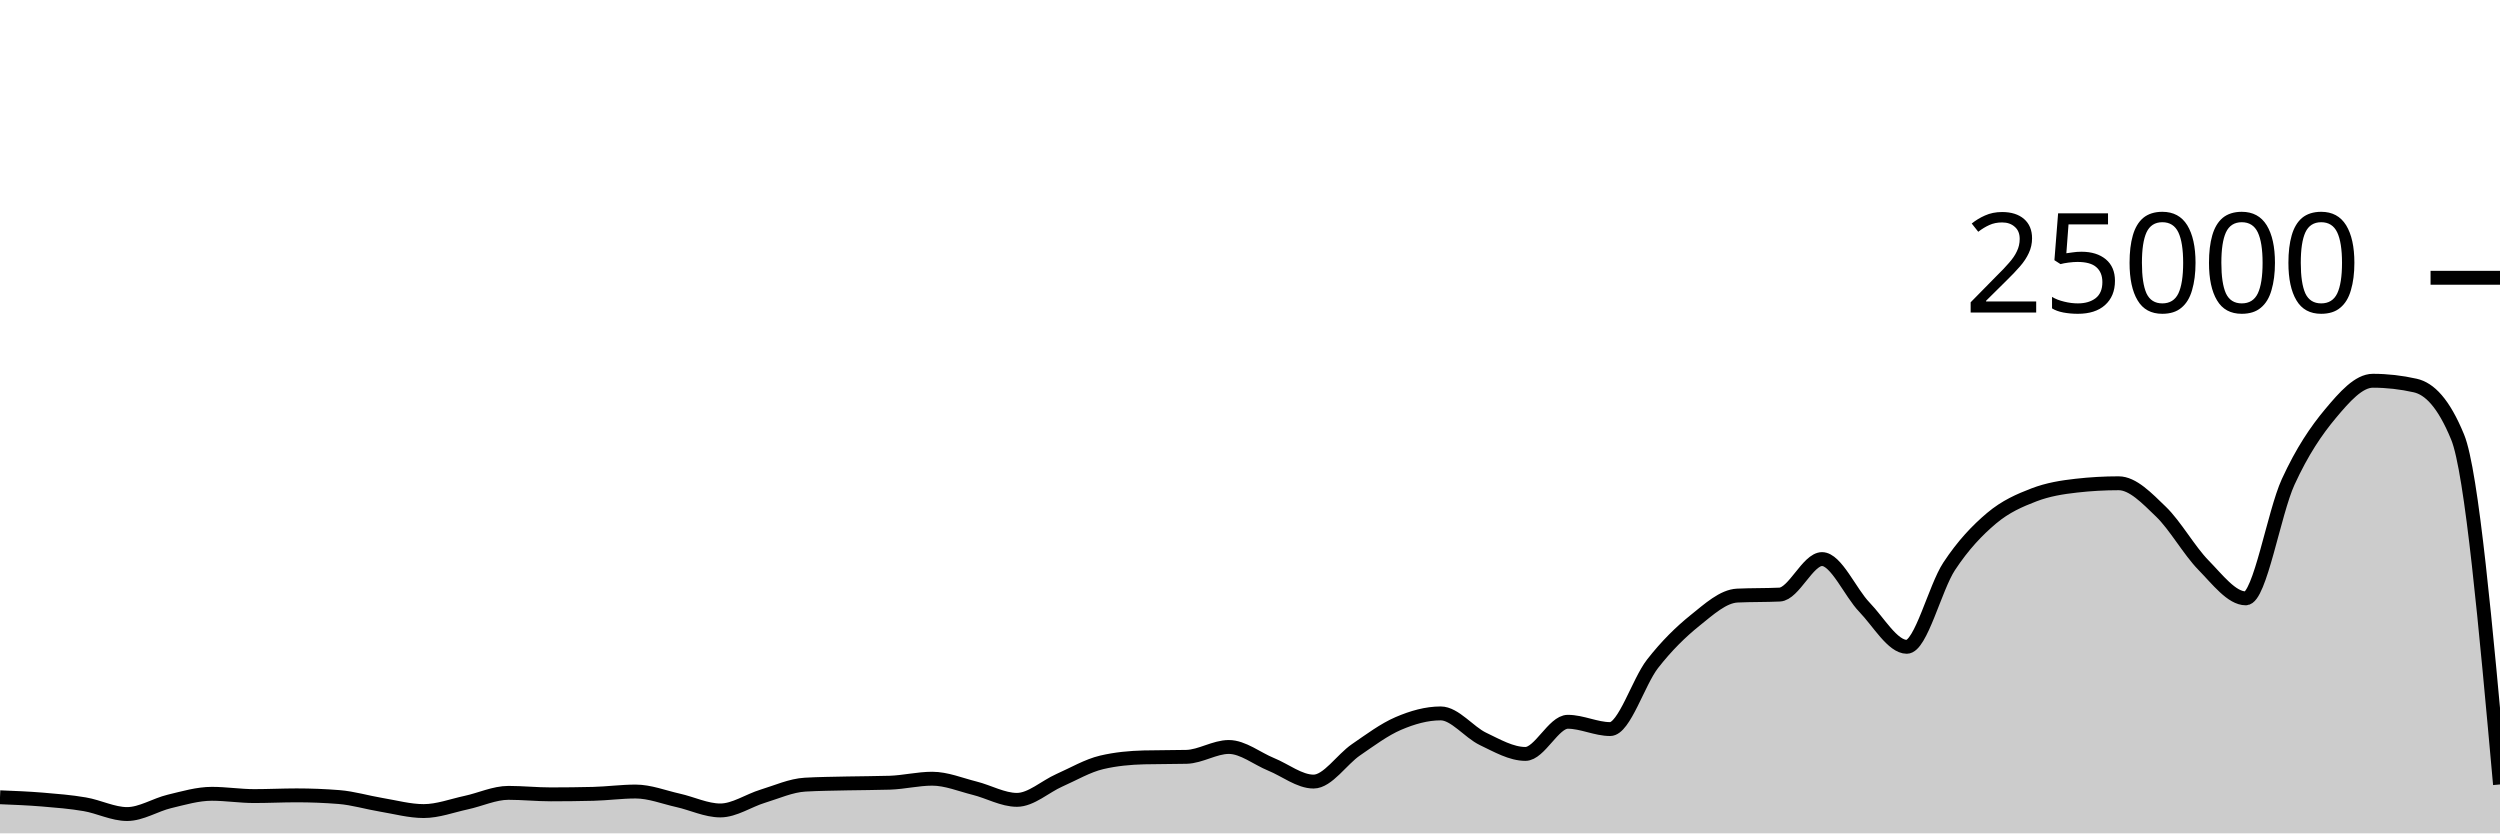
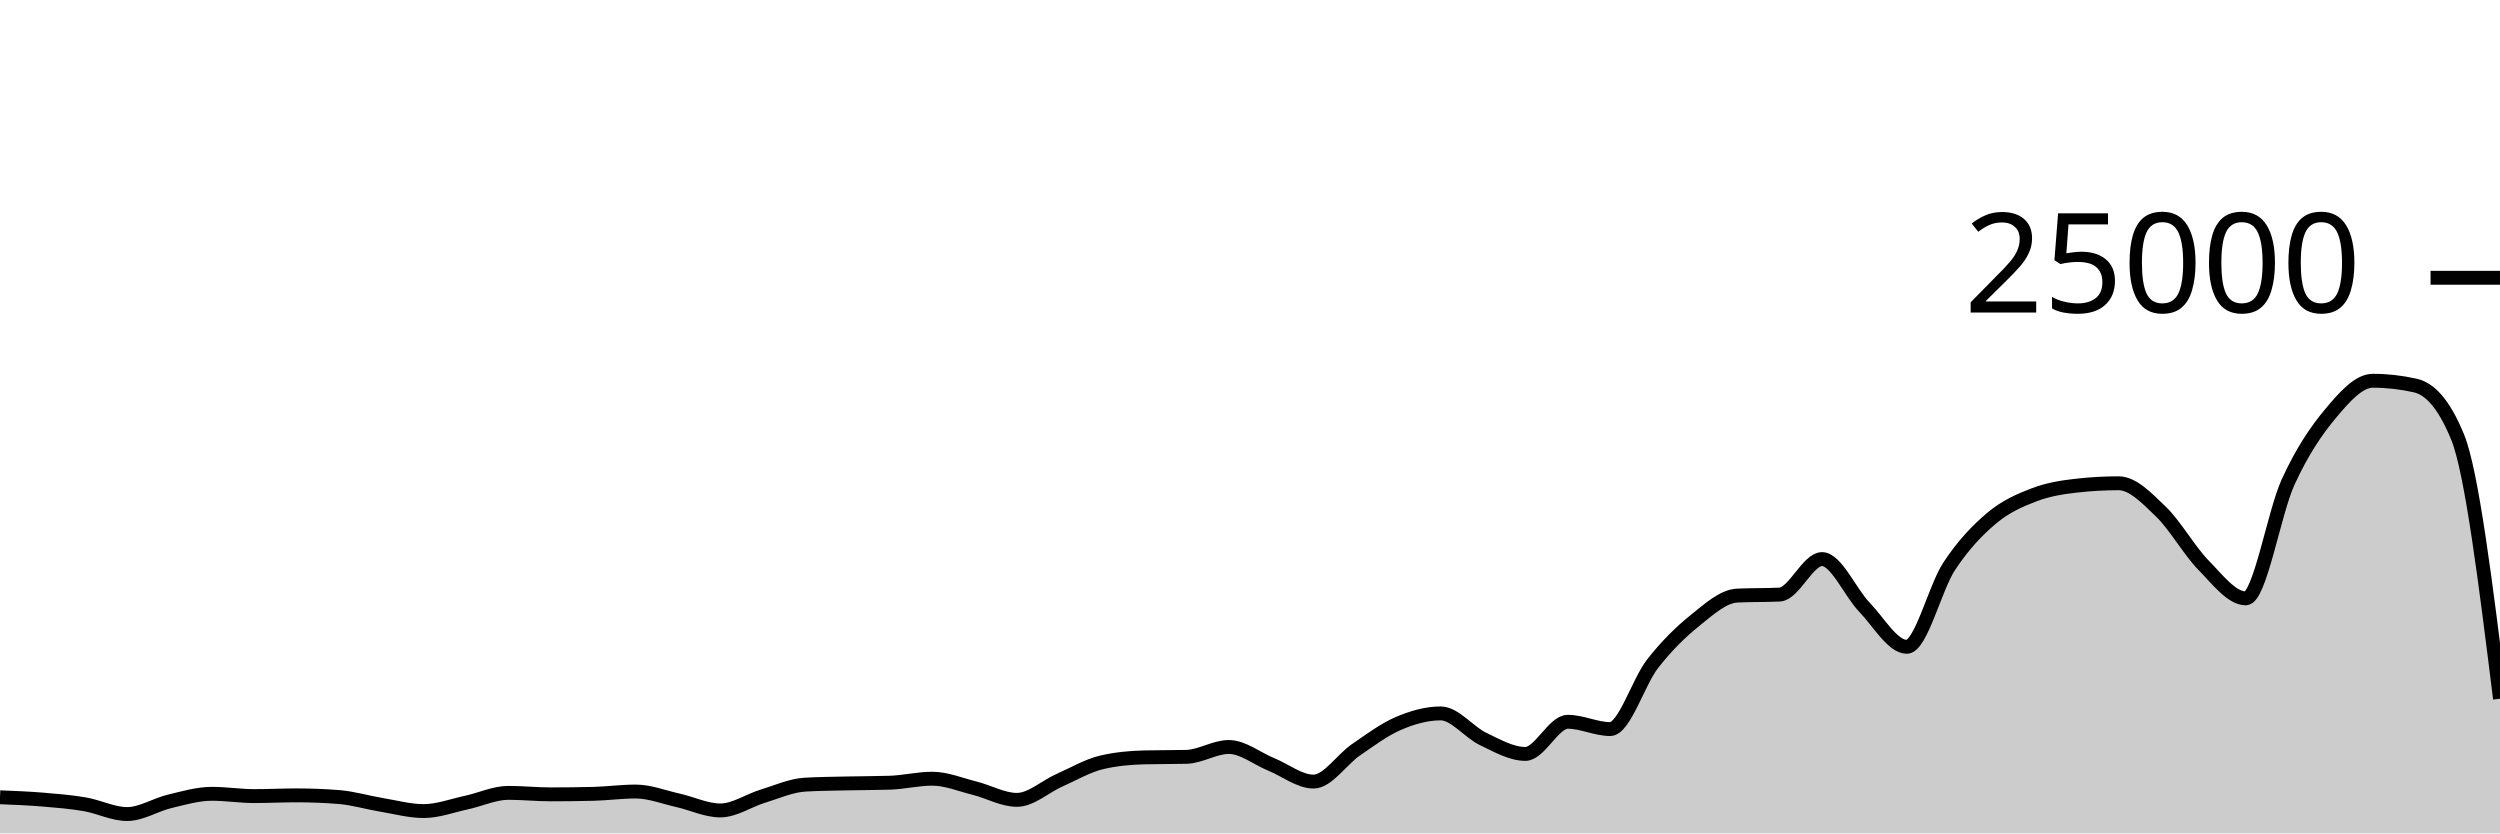
<svg xmlns="http://www.w3.org/2000/svg" viewBox="0 0 180 60">
  <g transform="translate(0,20)">
-     <path class="area" fill="rgba(0, 0, 0, 0.2)" d="M0,37.403C1.017,37.444,2.034,37.484,3.051,37.568C4.068,37.652,5.085,37.733,6.102,37.907C7.119,38.081,8.136,38.611,9.153,38.611C10.169,38.611,11.186,37.944,12.203,37.701C13.22,37.458,14.237,37.154,15.254,37.154C16.271,37.154,17.288,37.318,18.305,37.318C19.322,37.318,20.339,37.266,21.356,37.266C22.373,37.266,23.39,37.306,24.407,37.387C25.424,37.468,26.441,37.779,27.458,37.947C28.475,38.115,29.492,38.397,30.508,38.397C31.525,38.397,32.542,38.009,33.559,37.79C34.576,37.572,35.593,37.086,36.61,37.086C37.627,37.086,38.644,37.194,39.661,37.194C40.678,37.194,41.695,37.181,42.712,37.157C43.729,37.132,44.746,36.99,45.763,36.99C46.78,36.99,47.797,37.397,48.814,37.624C49.831,37.851,50.847,38.352,51.864,38.352C52.881,38.352,53.898,37.638,54.915,37.328C55.932,37.018,56.949,36.553,57.966,36.494C58.983,36.436,60,36.43,61.017,36.406C62.034,36.383,63.051,36.389,64.068,36.355C65.085,36.321,66.102,36.067,67.119,36.067C68.136,36.067,69.153,36.495,70.169,36.749C71.186,37.003,72.203,37.59,73.22,37.59C74.237,37.59,75.254,36.633,76.271,36.182C77.288,35.732,78.305,35.129,79.322,34.89C80.339,34.651,81.356,34.557,82.373,34.531C83.39,34.506,84.407,34.518,85.424,34.493C86.441,34.467,87.458,33.782,88.475,33.782C89.492,33.782,90.508,34.62,91.525,35.035C92.542,35.45,93.559,36.274,94.576,36.274C95.593,36.274,96.61,34.684,97.627,33.987C98.644,33.29,99.661,32.528,100.678,32.091C101.695,31.654,102.712,31.365,103.729,31.365C104.746,31.365,105.763,32.717,106.78,33.203C107.797,33.689,108.814,34.282,109.831,34.282C110.847,34.282,111.864,31.968,112.881,31.968C113.898,31.968,114.915,32.493,115.932,32.493C116.949,32.493,117.966,29.096,118.983,27.794C120,26.491,121.017,25.497,122.034,24.678C123.051,23.86,124.068,22.93,125.085,22.882C126.102,22.834,127.119,22.858,128.136,22.81C129.153,22.762,130.169,20.254,131.186,20.254C132.203,20.254,133.22,22.664,134.237,23.717C135.254,24.77,136.271,26.571,137.288,26.571C138.305,26.571,139.322,22.319,140.339,20.776C141.356,19.233,142.373,18.173,143.39,17.315C144.407,16.458,145.424,16.023,146.441,15.632C147.458,15.241,148.475,15.083,149.492,14.968C150.508,14.853,151.525,14.795,152.542,14.795C153.559,14.795,154.576,15.863,155.593,16.845C156.61,17.826,157.627,19.644,158.644,20.683C159.661,21.723,160.678,23.082,161.695,23.082C162.712,23.082,163.729,16.918,164.746,14.701C165.763,12.483,166.78,10.992,167.797,9.778C168.814,8.563,169.831,7.414,170.847,7.414C171.864,7.414,172.881,7.529,173.898,7.758C174.915,7.988,175.932,8.995,176.949,11.469C177.966,13.942,178.983,25.211,180,36.48L180,40C178.983,40,177.966,40,176.949,40C175.932,40,174.915,40,173.898,40C172.881,40,171.864,40,170.847,40C169.831,40,168.814,40,167.797,40C166.78,40,165.763,40,164.746,40C163.729,40,162.712,40,161.695,40C160.678,40,159.661,40,158.644,40C157.627,40,156.61,40,155.593,40C154.576,40,153.559,40,152.542,40C151.525,40,150.508,40,149.492,40C148.475,40,147.458,40,146.441,40C145.424,40,144.407,40,143.39,40C142.373,40,141.356,40,140.339,40C139.322,40,138.305,40,137.288,40C136.271,40,135.254,40,134.237,40C133.22,40,132.203,40,131.186,40C130.169,40,129.153,40,128.136,40C127.119,40,126.102,40,125.085,40C124.068,40,123.051,40,122.034,40C121.017,40,120,40,118.983,40C117.966,40,116.949,40,115.932,40C114.915,40,113.898,40,112.881,40C111.864,40,110.847,40,109.831,40C108.814,40,107.797,40,106.78,40C105.763,40,104.746,40,103.729,40C102.712,40,101.695,40,100.678,40C99.661,40,98.644,40,97.627,40C96.61,40,95.593,40,94.576,40C93.559,40,92.542,40,91.525,40C90.508,40,89.492,40,88.475,40C87.458,40,86.441,40,85.424,40C84.407,40,83.39,40,82.373,40C81.356,40,80.339,40,79.322,40C78.305,40,77.288,40,76.271,40C75.254,40,74.237,40,73.22,40C72.203,40,71.186,40,70.169,40C69.153,40,68.136,40,67.119,40C66.102,40,65.085,40,64.068,40C63.051,40,62.034,40,61.017,40C60,40,58.983,40,57.966,40C56.949,40,55.932,40,54.915,40C53.898,40,52.881,40,51.864,40C50.847,40,49.831,40,48.814,40C47.797,40,46.78,40,45.763,40C44.746,40,43.729,40,42.712,40C41.695,40,40.678,40,39.661,40C38.644,40,37.627,40,36.61,40C35.593,40,34.576,40,33.559,40C32.542,40,31.525,40,30.508,40C29.492,40,28.475,40,27.458,40C26.441,40,25.424,40,24.407,40C23.39,40,22.373,40,21.356,40C20.339,40,19.322,40,18.305,40C17.288,40,16.271,40,15.254,40C14.237,40,13.22,40,12.203,40C11.186,40,10.169,40,9.153,40C8.136,40,7.119,40,6.102,40C5.085,40,4.068,40,3.051,40C2.034,40,1.017,40,0,40Z" />
-     <path class="line" stroke="black" fill="none" d="M0,37.403C1.017,37.444,2.034,37.484,3.051,37.568C4.068,37.652,5.085,37.733,6.102,37.907C7.119,38.081,8.136,38.611,9.153,38.611C10.169,38.611,11.186,37.944,12.203,37.701C13.22,37.458,14.237,37.154,15.254,37.154C16.271,37.154,17.288,37.318,18.305,37.318C19.322,37.318,20.339,37.266,21.356,37.266C22.373,37.266,23.39,37.306,24.407,37.387C25.424,37.468,26.441,37.779,27.458,37.947C28.475,38.115,29.492,38.397,30.508,38.397C31.525,38.397,32.542,38.009,33.559,37.79C34.576,37.572,35.593,37.086,36.61,37.086C37.627,37.086,38.644,37.194,39.661,37.194C40.678,37.194,41.695,37.181,42.712,37.157C43.729,37.132,44.746,36.99,45.763,36.99C46.78,36.99,47.797,37.397,48.814,37.624C49.831,37.851,50.847,38.352,51.864,38.352C52.881,38.352,53.898,37.638,54.915,37.328C55.932,37.018,56.949,36.553,57.966,36.494C58.983,36.436,60,36.43,61.017,36.406C62.034,36.383,63.051,36.389,64.068,36.355C65.085,36.321,66.102,36.067,67.119,36.067C68.136,36.067,69.153,36.495,70.169,36.749C71.186,37.003,72.203,37.59,73.22,37.59C74.237,37.59,75.254,36.633,76.271,36.182C77.288,35.732,78.305,35.129,79.322,34.89C80.339,34.651,81.356,34.557,82.373,34.531C83.39,34.506,84.407,34.518,85.424,34.493C86.441,34.467,87.458,33.782,88.475,33.782C89.492,33.782,90.508,34.62,91.525,35.035C92.542,35.45,93.559,36.274,94.576,36.274C95.593,36.274,96.61,34.684,97.627,33.987C98.644,33.29,99.661,32.528,100.678,32.091C101.695,31.654,102.712,31.365,103.729,31.365C104.746,31.365,105.763,32.717,106.78,33.203C107.797,33.689,108.814,34.282,109.831,34.282C110.847,34.282,111.864,31.968,112.881,31.968C113.898,31.968,114.915,32.493,115.932,32.493C116.949,32.493,117.966,29.096,118.983,27.794C120,26.491,121.017,25.497,122.034,24.678C123.051,23.86,124.068,22.93,125.085,22.882C126.102,22.834,127.119,22.858,128.136,22.81C129.153,22.762,130.169,20.254,131.186,20.254C132.203,20.254,133.22,22.664,134.237,23.717C135.254,24.77,136.271,26.571,137.288,26.571C138.305,26.571,139.322,22.319,140.339,20.776C141.356,19.233,142.373,18.173,143.39,17.315C144.407,16.458,145.424,16.023,146.441,15.632C147.458,15.241,148.475,15.083,149.492,14.968C150.508,14.853,151.525,14.795,152.542,14.795C153.559,14.795,154.576,15.863,155.593,16.845C156.61,17.826,157.627,19.644,158.644,20.683C159.661,21.723,160.678,23.082,161.695,23.082C162.712,23.082,163.729,16.918,164.746,14.701C165.763,12.483,166.78,10.992,167.797,9.778C168.814,8.563,169.831,7.414,170.847,7.414C171.864,7.414,172.881,7.529,173.898,7.758C174.915,7.988,175.932,8.995,176.949,11.469C177.966,13.942,178.983,25.211,180,36.48" />
+     <path class="area" fill="rgba(0, 0, 0, 0.2)" d="M0,37.403C1.017,37.444,2.034,37.484,3.051,37.568C4.068,37.652,5.085,37.733,6.102,37.907C7.119,38.081,8.136,38.611,9.153,38.611C10.169,38.611,11.186,37.944,12.203,37.701C13.22,37.458,14.237,37.154,15.254,37.154C16.271,37.154,17.288,37.318,18.305,37.318C19.322,37.318,20.339,37.266,21.356,37.266C22.373,37.266,23.39,37.306,24.407,37.387C25.424,37.468,26.441,37.779,27.458,37.947C28.475,38.115,29.492,38.397,30.508,38.397C31.525,38.397,32.542,38.009,33.559,37.79C34.576,37.572,35.593,37.086,36.61,37.086C37.627,37.086,38.644,37.194,39.661,37.194C40.678,37.194,41.695,37.181,42.712,37.157C43.729,37.132,44.746,36.99,45.763,36.99C46.78,36.99,47.797,37.397,48.814,37.624C49.831,37.851,50.847,38.352,51.864,38.352C52.881,38.352,53.898,37.638,54.915,37.328C55.932,37.018,56.949,36.553,57.966,36.494C58.983,36.436,60,36.43,61.017,36.406C62.034,36.383,63.051,36.389,64.068,36.355C65.085,36.321,66.102,36.067,67.119,36.067C68.136,36.067,69.153,36.495,70.169,36.749C71.186,37.003,72.203,37.59,73.22,37.59C74.237,37.59,75.254,36.633,76.271,36.182C77.288,35.732,78.305,35.129,79.322,34.89C80.339,34.651,81.356,34.557,82.373,34.531C83.39,34.506,84.407,34.518,85.424,34.493C86.441,34.467,87.458,33.782,88.475,33.782C89.492,33.782,90.508,34.62,91.525,35.035C92.542,35.45,93.559,36.274,94.576,36.274C95.593,36.274,96.61,34.684,97.627,33.987C98.644,33.29,99.661,32.528,100.678,32.091C101.695,31.654,102.712,31.365,103.729,31.365C104.746,31.365,105.763,32.717,106.78,33.203C107.797,33.689,108.814,34.282,109.831,34.282C110.847,34.282,111.864,31.968,112.881,31.968C113.898,31.968,114.915,32.493,115.932,32.493C116.949,32.493,117.966,29.096,118.983,27.794C120,26.491,121.017,25.497,122.034,24.678C123.051,23.86,124.068,22.93,125.085,22.882C126.102,22.834,127.119,22.858,128.136,22.81C129.153,22.762,130.169,20.254,131.186,20.254C132.203,20.254,133.22,22.664,134.237,23.717C135.254,24.77,136.271,26.571,137.288,26.571C138.305,26.571,139.322,22.319,140.339,20.776C141.356,19.233,142.373,18.173,143.39,17.315C144.407,16.458,145.424,16.023,146.441,15.632C147.458,15.241,148.475,15.083,149.492,14.968C150.508,14.853,151.525,14.795,152.542,14.795C153.559,14.795,154.576,15.863,155.593,16.845C156.61,17.826,157.627,19.644,158.644,20.683C159.661,21.723,160.678,23.082,161.695,23.082C162.712,23.082,163.729,16.918,164.746,14.701C165.763,12.483,166.78,10.992,167.797,9.778C168.814,8.563,169.831,7.414,170.847,7.414C171.864,7.414,172.881,7.529,173.898,7.758C174.915,7.988,175.932,8.995,176.949,11.469C177.966,13.942,178.983,22.126,180,30.309L180,40C178.983,40,177.966,40,176.949,40C175.932,40,174.915,40,173.898,40C172.881,40,171.864,40,170.847,40C169.831,40,168.814,40,167.797,40C166.78,40,165.763,40,164.746,40C163.729,40,162.712,40,161.695,40C160.678,40,159.661,40,158.644,40C157.627,40,156.61,40,155.593,40C154.576,40,153.559,40,152.542,40C151.525,40,150.508,40,149.492,40C148.475,40,147.458,40,146.441,40C145.424,40,144.407,40,143.39,40C142.373,40,141.356,40,140.339,40C139.322,40,138.305,40,137.288,40C136.271,40,135.254,40,134.237,40C133.22,40,132.203,40,131.186,40C130.169,40,129.153,40,128.136,40C127.119,40,126.102,40,125.085,40C124.068,40,123.051,40,122.034,40C121.017,40,120,40,118.983,40C117.966,40,116.949,40,115.932,40C114.915,40,113.898,40,112.881,40C111.864,40,110.847,40,109.831,40C108.814,40,107.797,40,106.78,40C105.763,40,104.746,40,103.729,40C102.712,40,101.695,40,100.678,40C99.661,40,98.644,40,97.627,40C96.61,40,95.593,40,94.576,40C93.559,40,92.542,40,91.525,40C90.508,40,89.492,40,88.475,40C87.458,40,86.441,40,85.424,40C84.407,40,83.39,40,82.373,40C81.356,40,80.339,40,79.322,40C78.305,40,77.288,40,76.271,40C75.254,40,74.237,40,73.22,40C72.203,40,71.186,40,70.169,40C69.153,40,68.136,40,67.119,40C66.102,40,65.085,40,64.068,40C63.051,40,62.034,40,61.017,40C60,40,58.983,40,57.966,40C56.949,40,55.932,40,54.915,40C53.898,40,52.881,40,51.864,40C50.847,40,49.831,40,48.814,40C47.797,40,46.78,40,45.763,40C44.746,40,43.729,40,42.712,40C41.695,40,40.678,40,39.661,40C38.644,40,37.627,40,36.61,40C35.593,40,34.576,40,33.559,40C32.542,40,31.525,40,30.508,40C29.492,40,28.475,40,27.458,40C26.441,40,25.424,40,24.407,40C23.39,40,22.373,40,21.356,40C20.339,40,19.322,40,18.305,40C17.288,40,16.271,40,15.254,40C14.237,40,13.22,40,12.203,40C11.186,40,10.169,40,9.153,40C8.136,40,7.119,40,6.102,40C5.085,40,4.068,40,3.051,40C2.034,40,1.017,40,0,40Z" />
+     <path class="line" stroke="black" fill="none" d="M0,37.403C1.017,37.444,2.034,37.484,3.051,37.568C4.068,37.652,5.085,37.733,6.102,37.907C7.119,38.081,8.136,38.611,9.153,38.611C10.169,38.611,11.186,37.944,12.203,37.701C13.22,37.458,14.237,37.154,15.254,37.154C16.271,37.154,17.288,37.318,18.305,37.318C19.322,37.318,20.339,37.266,21.356,37.266C22.373,37.266,23.39,37.306,24.407,37.387C25.424,37.468,26.441,37.779,27.458,37.947C28.475,38.115,29.492,38.397,30.508,38.397C31.525,38.397,32.542,38.009,33.559,37.79C34.576,37.572,35.593,37.086,36.61,37.086C37.627,37.086,38.644,37.194,39.661,37.194C40.678,37.194,41.695,37.181,42.712,37.157C43.729,37.132,44.746,36.99,45.763,36.99C46.78,36.99,47.797,37.397,48.814,37.624C49.831,37.851,50.847,38.352,51.864,38.352C52.881,38.352,53.898,37.638,54.915,37.328C55.932,37.018,56.949,36.553,57.966,36.494C58.983,36.436,60,36.43,61.017,36.406C62.034,36.383,63.051,36.389,64.068,36.355C65.085,36.321,66.102,36.067,67.119,36.067C68.136,36.067,69.153,36.495,70.169,36.749C71.186,37.003,72.203,37.59,73.22,37.59C74.237,37.59,75.254,36.633,76.271,36.182C77.288,35.732,78.305,35.129,79.322,34.89C80.339,34.651,81.356,34.557,82.373,34.531C83.39,34.506,84.407,34.518,85.424,34.493C86.441,34.467,87.458,33.782,88.475,33.782C89.492,33.782,90.508,34.62,91.525,35.035C92.542,35.45,93.559,36.274,94.576,36.274C95.593,36.274,96.61,34.684,97.627,33.987C98.644,33.29,99.661,32.528,100.678,32.091C101.695,31.654,102.712,31.365,103.729,31.365C104.746,31.365,105.763,32.717,106.78,33.203C107.797,33.689,108.814,34.282,109.831,34.282C110.847,34.282,111.864,31.968,112.881,31.968C113.898,31.968,114.915,32.493,115.932,32.493C116.949,32.493,117.966,29.096,118.983,27.794C120,26.491,121.017,25.497,122.034,24.678C123.051,23.86,124.068,22.93,125.085,22.882C126.102,22.834,127.119,22.858,128.136,22.81C129.153,22.762,130.169,20.254,131.186,20.254C132.203,20.254,133.22,22.664,134.237,23.717C135.254,24.77,136.271,26.571,137.288,26.571C138.305,26.571,139.322,22.319,140.339,20.776C141.356,19.233,142.373,18.173,143.39,17.315C144.407,16.458,145.424,16.023,146.441,15.632C147.458,15.241,148.475,15.083,149.492,14.968C150.508,14.853,151.525,14.795,152.542,14.795C153.559,14.795,154.576,15.863,155.593,16.845C156.61,17.826,157.627,19.644,158.644,20.683C159.661,21.723,160.678,23.082,161.695,23.082C162.712,23.082,163.729,16.918,164.746,14.701C165.763,12.483,166.78,10.992,167.797,9.778C168.814,8.563,169.831,7.414,170.847,7.414C171.864,7.414,172.881,7.529,173.898,7.758C174.915,7.988,175.932,8.995,176.949,11.469C177.966,13.942,178.983,22.126,180,30.309" />
    <path class="axis-ceiling" stroke-width="1" stroke="black" fill="none" d="M175,0L180,0" />
    <text class="axis-ceiling-label" font-family="sans-serif" text-anchor="end" font-size="10px" x="170" y="2.5">25000</text>
  </g>
</svg>
